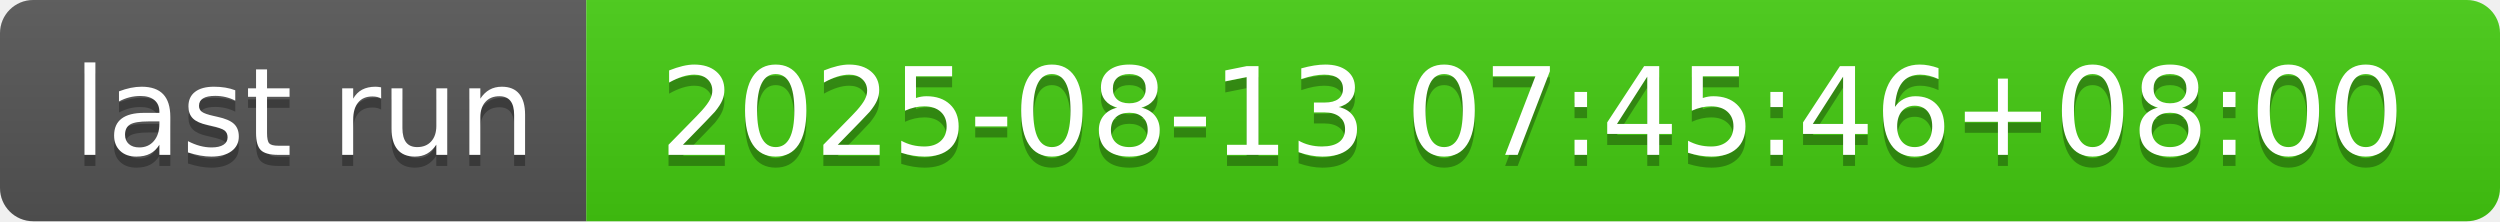
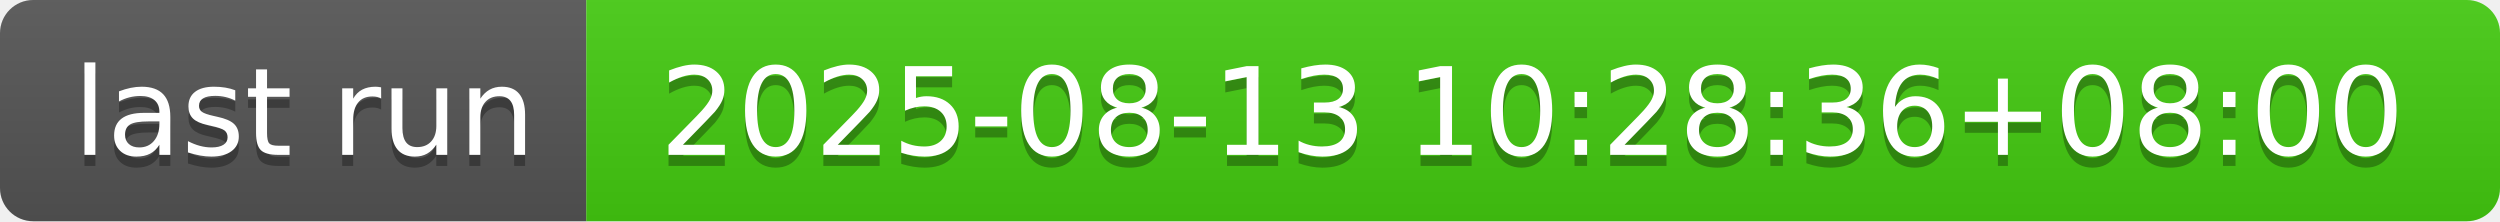
- <svg xmlns="http://www.w3.org/2000/svg" width="226" height="20" role="img" aria-label="last run: 2025-08-13 07:45:46+08:00">
+ <svg xmlns="http://www.w3.org/2000/svg" width="226" height="20" role="img" aria-label="last run: 2025-08-13 10:28:36+08:00">
  <linearGradient id="s" x2="0" y2="100%">
    <stop offset="0" stop-color="#bbb" stop-opacity=".1" />
    <stop offset="1" stop-opacity=".1" />
  </linearGradient>
  <clipPath id="r">
    <rect width="226" height="20" rx="3" fill="#fff" />
  </clipPath>
  <g clip-path="url(#r)">
    <rect width="53" height="20" fill="#555" />
    <rect x="53" width="173" height="20" fill="#4c1" />
    <rect width="226" height="20" fill="url(#s)" />
  </g>
  <g fill="#fff" text-anchor="middle" font-family="Verdana,Geneva,DejaVu Sans,sans-serif" text-rendering="geometricPrecision" font-size="110">
    <text aria-hidden="true" x="275" y="150" fill="#010101" fill-opacity=".3" transform="scale(.1)" textLength="430">last run</text>
    <text x="275" y="140" transform="scale(.1)" fill="#fff" textLength="430">last run</text>
-     <text aria-hidden="true" x="1385" y="150" fill="#010101" fill-opacity=".3" transform="scale(.1)" textLength="1630">2025-08-13 07:45:46+08:00</text>
-     <text x="1385" y="140" transform="scale(.1)" fill="#fff" textLength="1630">2025-08-13 07:45:46+08:00</text>
+     <text aria-hidden="true" x="1385" y="150" fill="#010101" fill-opacity=".3" transform="scale(.1)" textLength="1630">2025-08-13 10:28:36+08:00</text>
+     <text x="1385" y="140" transform="scale(.1)" fill="#fff" textLength="1630">2025-08-13 10:28:36+08:00</text>
  </g>
</svg>
